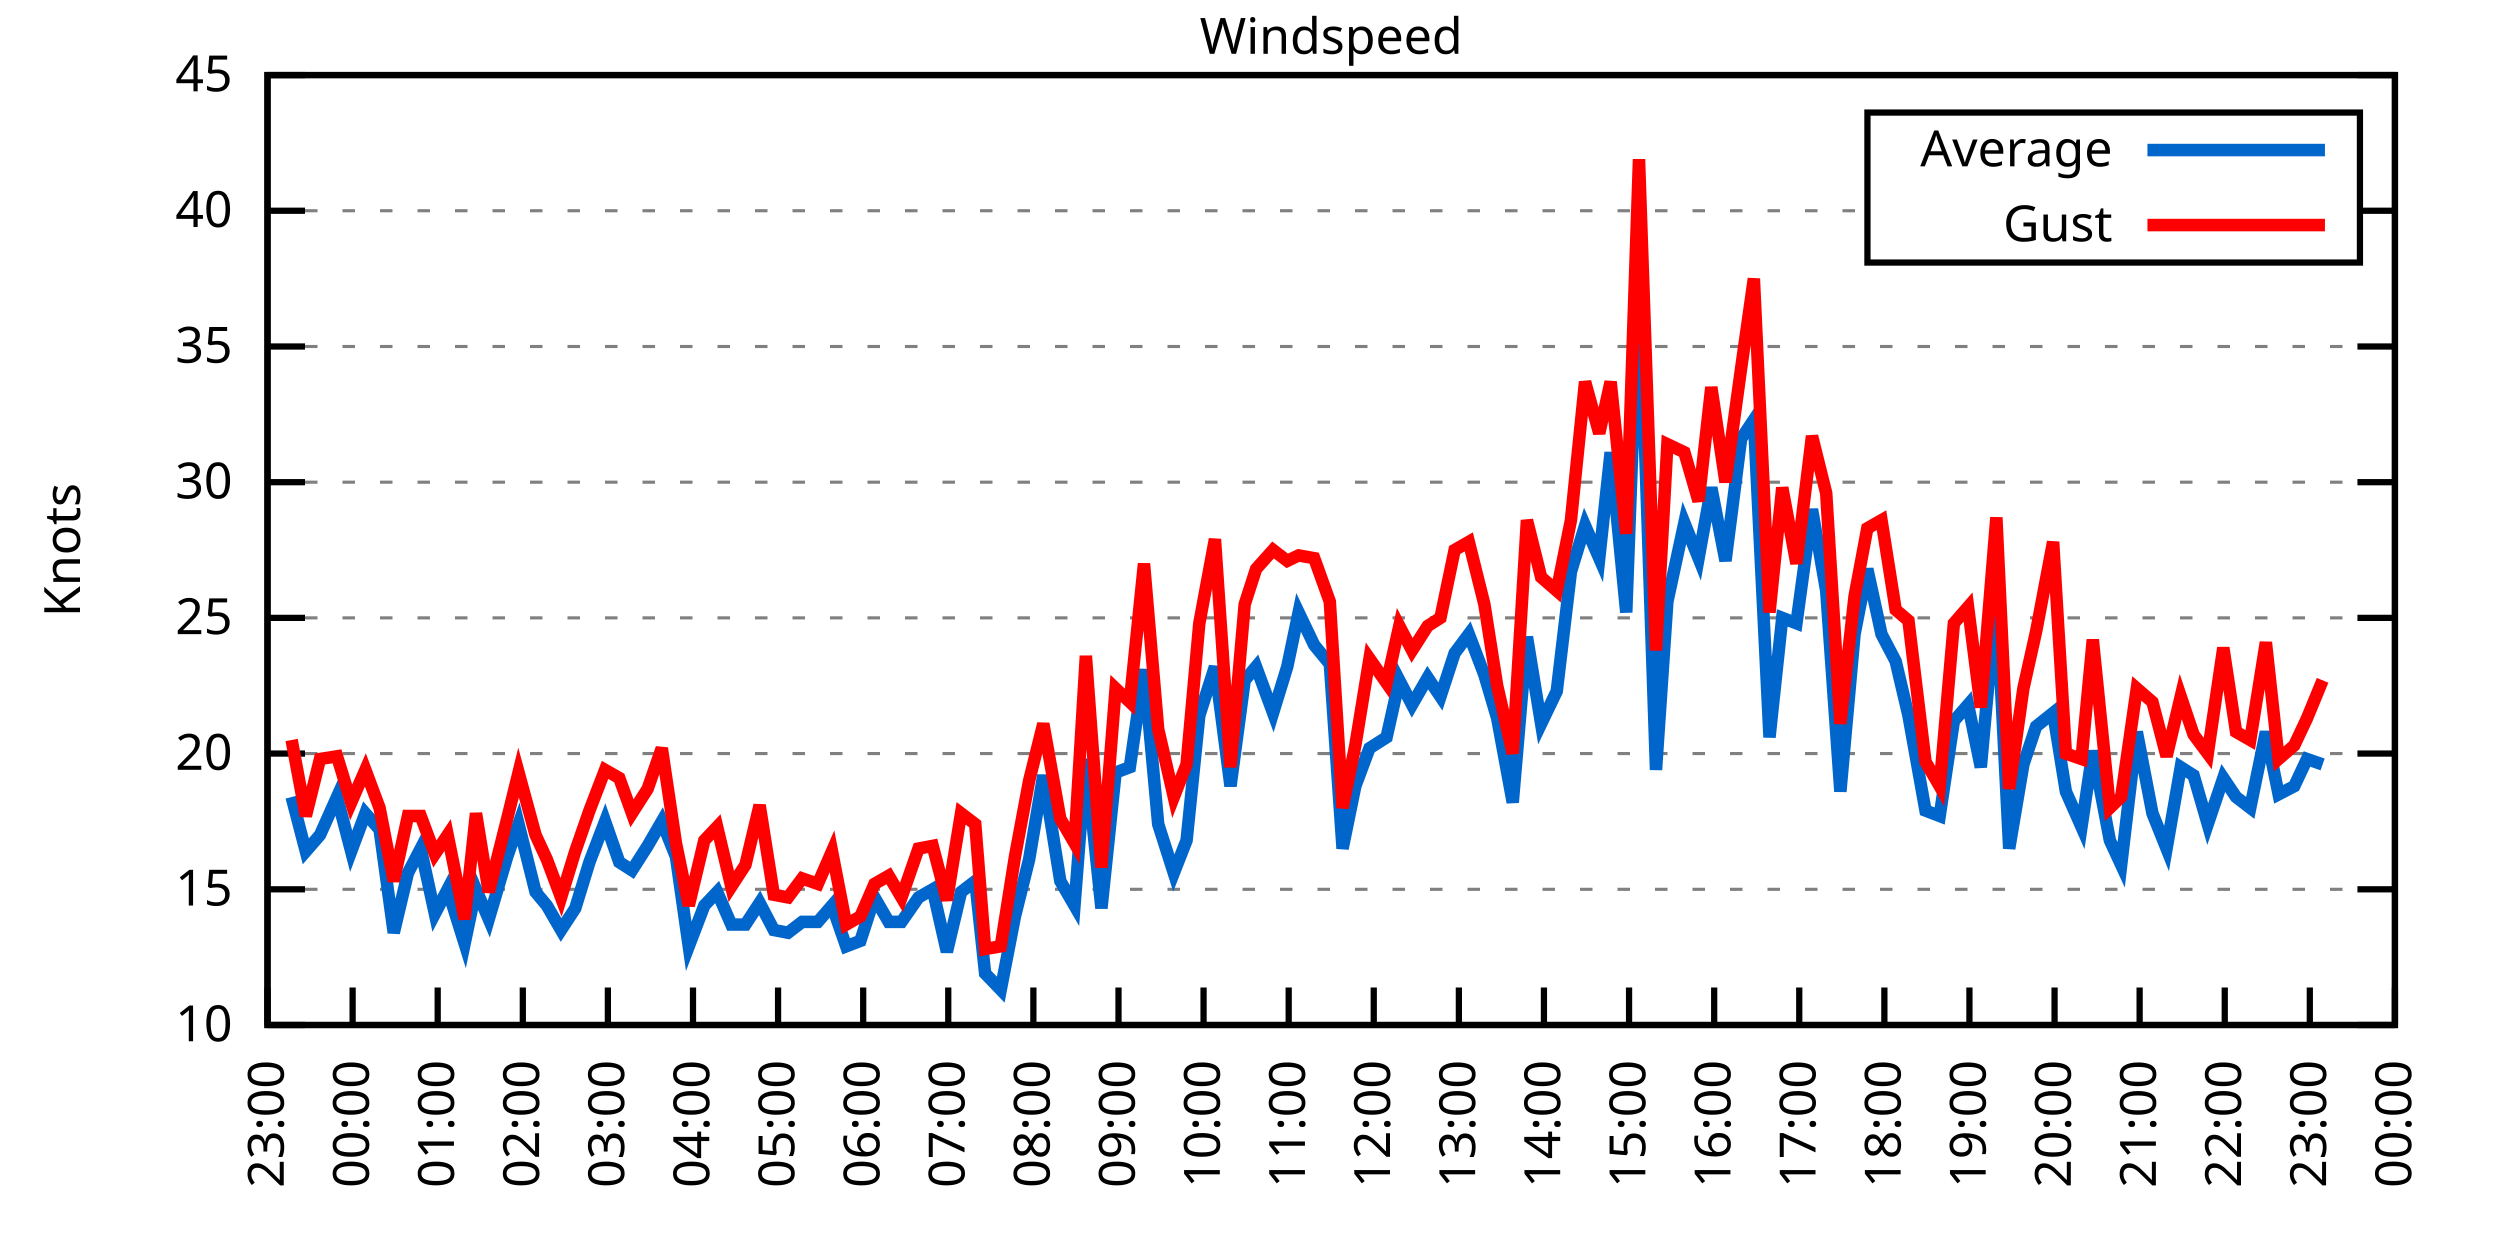
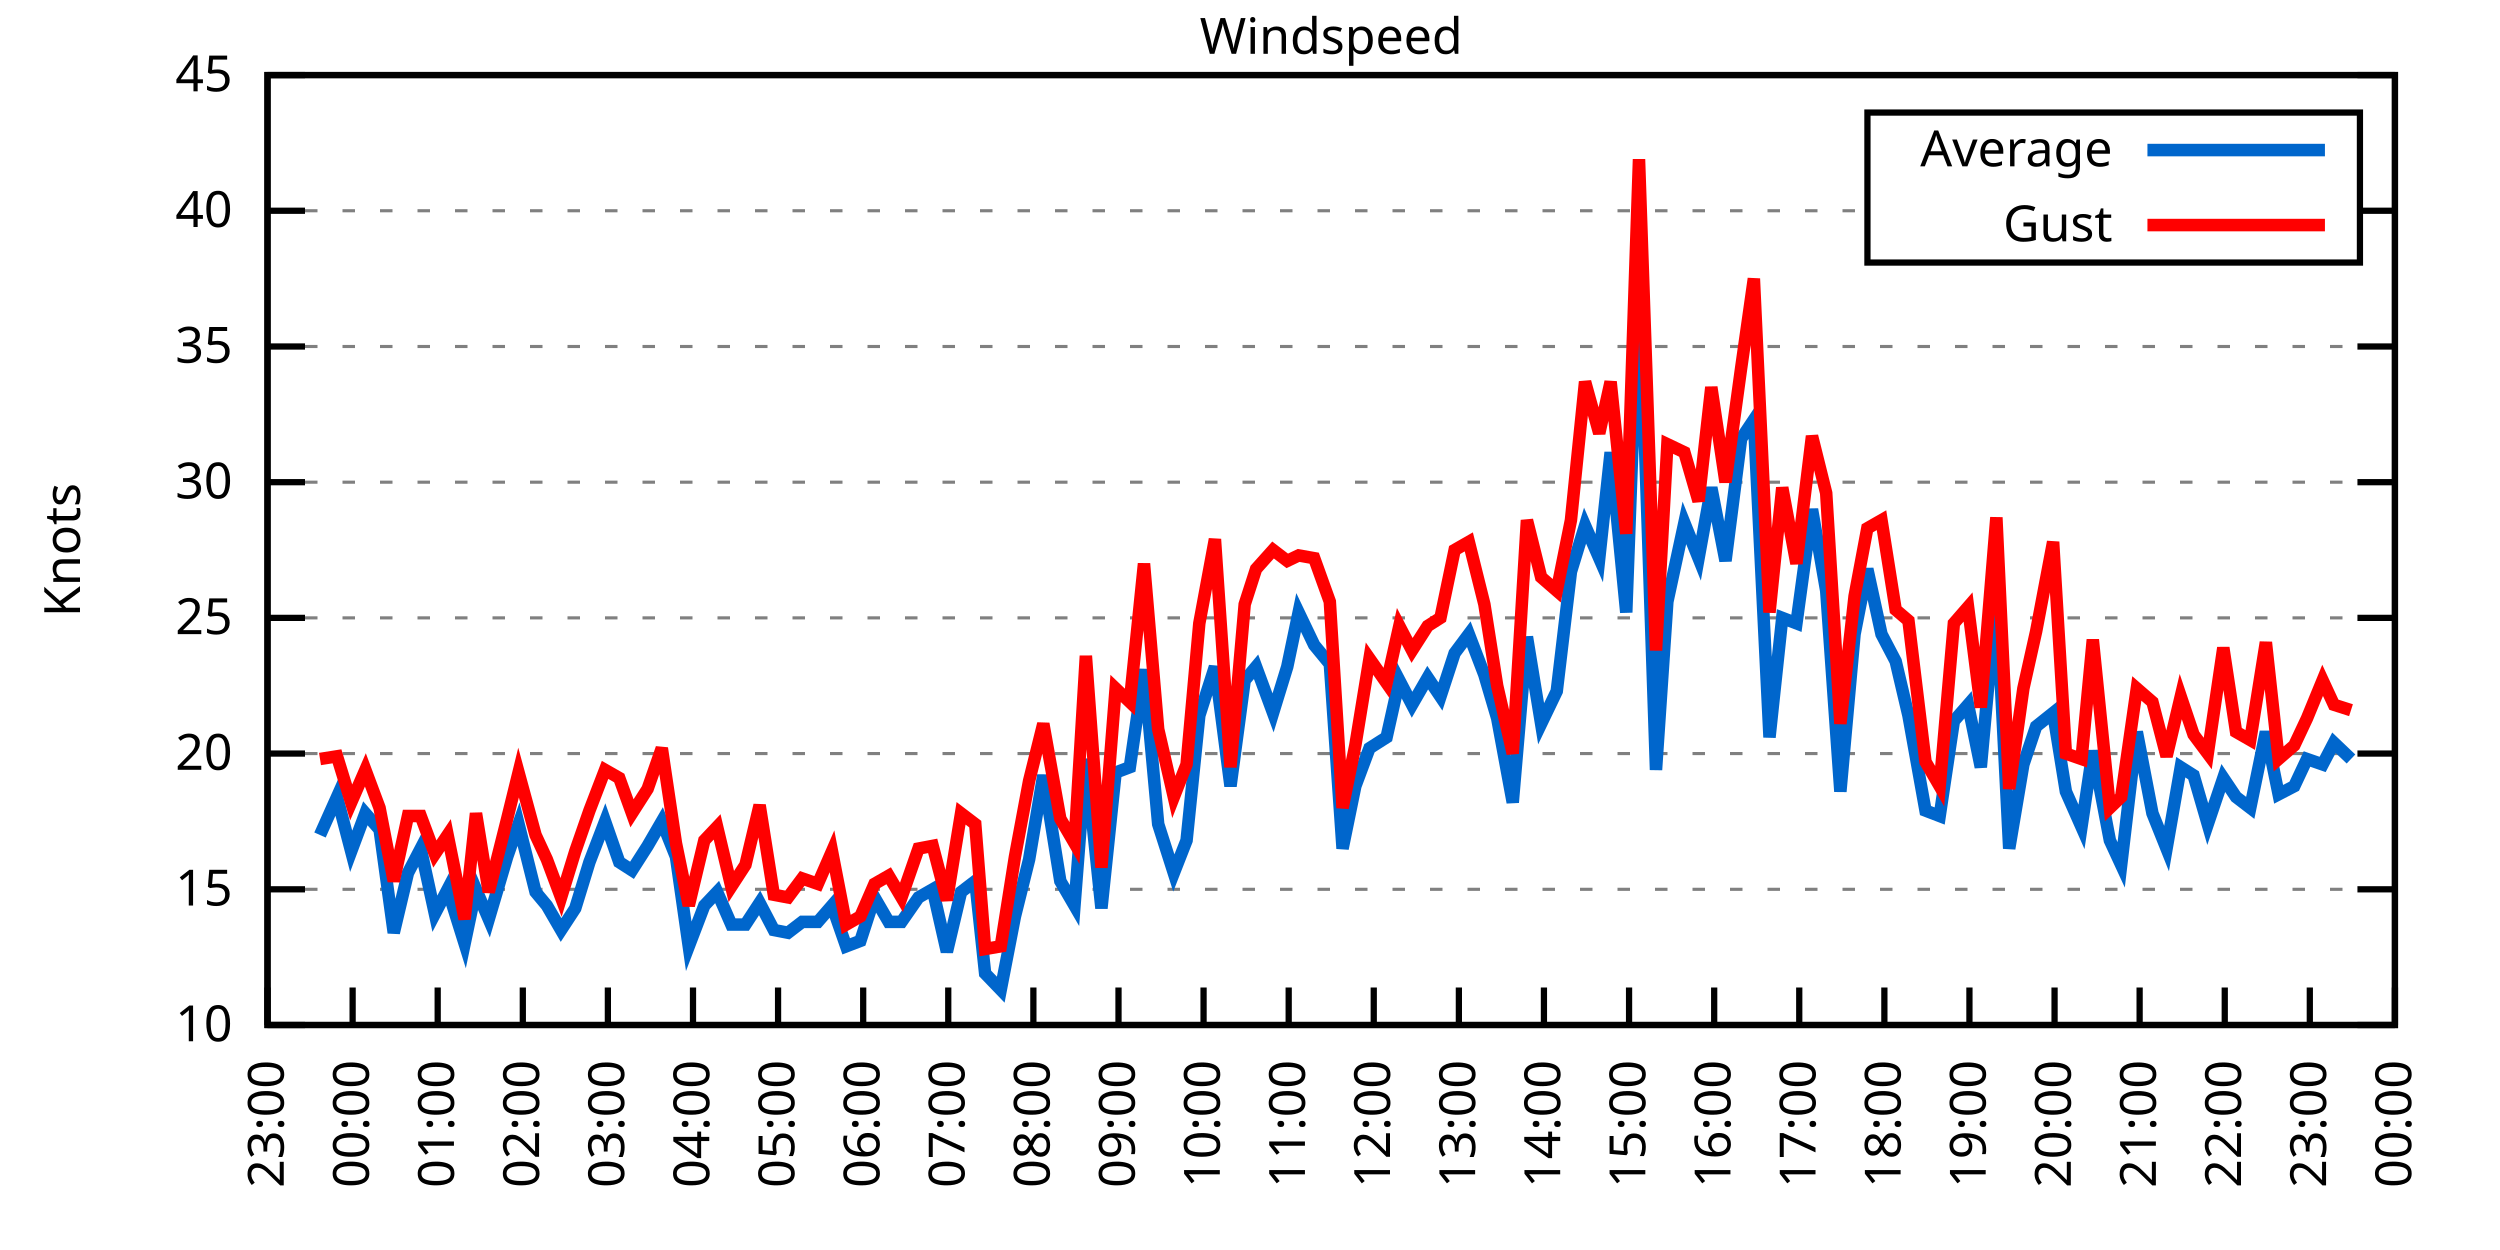
<svg xmlns="http://www.w3.org/2000/svg" xmlns:xlink="http://www.w3.org/1999/xlink" width="400" height="200" viewBox="0 0 400 200">
  <g id="gnuplot_canvas">
    <rect x="0" y="0" width="400" height="200" fill="none" />
    <defs>
      <circle id="gpDot" r="0.5" stroke-width="0.5" stroke="currentColor" />
      <path id="gpPt0" stroke-width="0.333" stroke="currentColor" d="M-1,0 h2 M0,-1 v2" />
      <path id="gpPt1" stroke-width="0.333" stroke="currentColor" d="M-1,-1 L1,1 M1,-1 L-1,1" />
      <path id="gpPt2" stroke-width="0.333" stroke="currentColor" d="M-1,0 L1,0 M0,-1 L0,1 M-1,-1 L1,1 M-1,1 L1,-1" />
      <rect id="gpPt3" stroke-width="0.333" stroke="currentColor" x="-1" y="-1" width="2" height="2" />
      <rect id="gpPt4" stroke-width="0.333" stroke="currentColor" fill="currentColor" x="-1" y="-1" width="2" height="2" />
      <circle id="gpPt5" stroke-width="0.333" stroke="currentColor" cx="0" cy="0" r="1" />
      <use xlink:href="#gpPt5" id="gpPt6" fill="currentColor" stroke="none" />
      <path id="gpPt7" stroke-width="0.333" stroke="currentColor" d="M0,-1.33 L-1.33,0.67 L1.33,0.67 z" />
      <use xlink:href="#gpPt7" id="gpPt8" fill="currentColor" stroke="none" />
      <use xlink:href="#gpPt7" id="gpPt9" stroke="currentColor" transform="rotate(180)" />
      <use xlink:href="#gpPt9" id="gpPt10" fill="currentColor" stroke="none" />
      <use xlink:href="#gpPt3" id="gpPt11" stroke="currentColor" transform="rotate(45)" />
      <use xlink:href="#gpPt11" id="gpPt12" fill="currentColor" stroke="none" />
      <path id="gpPt13" stroke-width="0.333" stroke="currentColor" d="M0,1.330 L1.265,0.411 L0.782,-1.067 L-0.782,-1.076 L-1.265,0.411 z" />
      <use xlink:href="#gpPt13" id="gpPt14" fill="currentColor" stroke="none" />
      <filter id="textbox" filterUnits="objectBoundingBox" x="0" y="0" height="1" width="1">
        <feFlood flood-color="white" flood-opacity="1" result="bgnd" />
        <feComposite in="SourceGraphic" in2="bgnd" operator="atop" />
      </filter>
      <filter id="greybox" filterUnits="objectBoundingBox" x="0" y="0" height="1" width="1">
        <feFlood flood-color="lightgrey" flood-opacity="1" result="grey" />
        <feComposite in="SourceGraphic" in2="grey" operator="atop" />
      </filter>
    </defs>
    <g fill="none" color="white" stroke="currentColor" stroke-width="1.00" stroke-linecap="butt" stroke-linejoin="miter">
</g>
    <g fill="none" color="black" stroke="currentColor" stroke-width="1.00" stroke-linecap="butt" stroke-linejoin="miter">
      <g stroke="none" shape-rendering="crispEdges">
        <polygon fill="rgb(255, 255, 255)" points="42.80,164.00 383.18,164.00 383.18,12.02 42.80,12.02 " />
      </g>
    </g>
    <g fill="none" color="black" stroke="currentColor" stroke-width="1.00" stroke-linecap="butt" stroke-linejoin="miter">
</g>
    <g fill="none" color="black" stroke="black" stroke-width="0.50" stroke-linecap="butt" stroke-linejoin="miter">
</g>
    <g fill="none" color="gray" stroke="currentColor" stroke-width="0.50" stroke-linecap="butt" stroke-linejoin="miter">
      <path stroke="gray" stroke-dasharray="2,4" class="gridline" d="M42.80,164.00 L383.19,164.00  " />
    </g>
    <g fill="none" color="gray" stroke="gray" stroke-width="1.00" stroke-linecap="butt" stroke-linejoin="miter">
</g>
    <g fill="none" color="black" stroke="currentColor" stroke-width="1.00" stroke-linecap="butt" stroke-linejoin="miter">
      <path stroke="black" d="M42.80,164.00 L48.80,164.00 M383.19,164.00 L377.19,164.00  " />
      <g transform="translate(37.20,166.60)" stroke="none" fill="black" font-family="Sans" font-size="8.00" text-anchor="end">
        <text>
          <tspan font-family="Sans"> 10</tspan>
        </text>
      </g>
    </g>
    <g fill="none" color="black" stroke="currentColor" stroke-width="1.00" stroke-linecap="butt" stroke-linejoin="miter">
</g>
    <g fill="none" color="black" stroke="black" stroke-width="0.50" stroke-linecap="butt" stroke-linejoin="miter">
</g>
    <g fill="none" color="gray" stroke="currentColor" stroke-width="0.50" stroke-linecap="butt" stroke-linejoin="miter">
      <path stroke="gray" stroke-dasharray="2,4" class="gridline" d="M42.80,142.29 L383.19,142.29  " />
    </g>
    <g fill="none" color="gray" stroke="gray" stroke-width="1.00" stroke-linecap="butt" stroke-linejoin="miter">
</g>
    <g fill="none" color="black" stroke="currentColor" stroke-width="1.00" stroke-linecap="butt" stroke-linejoin="miter">
      <path stroke="black" d="M42.80,142.29 L48.80,142.29 M383.19,142.29 L377.19,142.29  " />
      <g transform="translate(37.20,144.89)" stroke="none" fill="black" font-family="Sans" font-size="8.00" text-anchor="end">
        <text>
          <tspan font-family="Sans"> 15</tspan>
        </text>
      </g>
    </g>
    <g fill="none" color="black" stroke="currentColor" stroke-width="1.00" stroke-linecap="butt" stroke-linejoin="miter">
</g>
    <g fill="none" color="black" stroke="black" stroke-width="0.50" stroke-linecap="butt" stroke-linejoin="miter">
</g>
    <g fill="none" color="gray" stroke="currentColor" stroke-width="0.50" stroke-linecap="butt" stroke-linejoin="miter">
      <path stroke="gray" stroke-dasharray="2,4" class="gridline" d="M42.80,120.57 L383.19,120.57  " />
    </g>
    <g fill="none" color="gray" stroke="gray" stroke-width="1.00" stroke-linecap="butt" stroke-linejoin="miter">
</g>
    <g fill="none" color="black" stroke="currentColor" stroke-width="1.00" stroke-linecap="butt" stroke-linejoin="miter">
      <path stroke="black" d="M42.80,120.57 L48.80,120.57 M383.19,120.57 L377.19,120.57  " />
      <g transform="translate(37.20,123.17)" stroke="none" fill="black" font-family="Sans" font-size="8.00" text-anchor="end">
        <text>
          <tspan font-family="Sans"> 20</tspan>
        </text>
      </g>
    </g>
    <g fill="none" color="black" stroke="currentColor" stroke-width="1.00" stroke-linecap="butt" stroke-linejoin="miter">
</g>
    <g fill="none" color="black" stroke="black" stroke-width="0.50" stroke-linecap="butt" stroke-linejoin="miter">
</g>
    <g fill="none" color="gray" stroke="currentColor" stroke-width="0.50" stroke-linecap="butt" stroke-linejoin="miter">
      <path stroke="gray" stroke-dasharray="2,4" class="gridline" d="M42.80,98.86 L383.19,98.86  " />
    </g>
    <g fill="none" color="gray" stroke="gray" stroke-width="1.00" stroke-linecap="butt" stroke-linejoin="miter">
</g>
    <g fill="none" color="black" stroke="currentColor" stroke-width="1.00" stroke-linecap="butt" stroke-linejoin="miter">
      <path stroke="black" d="M42.80,98.86 L48.80,98.86 M383.19,98.86 L377.19,98.86  " />
      <g transform="translate(37.20,101.46)" stroke="none" fill="black" font-family="Sans" font-size="8.00" text-anchor="end">
        <text>
          <tspan font-family="Sans"> 25</tspan>
        </text>
      </g>
    </g>
    <g fill="none" color="black" stroke="currentColor" stroke-width="1.00" stroke-linecap="butt" stroke-linejoin="miter">
</g>
    <g fill="none" color="black" stroke="black" stroke-width="0.50" stroke-linecap="butt" stroke-linejoin="miter">
</g>
    <g fill="none" color="gray" stroke="currentColor" stroke-width="0.50" stroke-linecap="butt" stroke-linejoin="miter">
      <path stroke="gray" stroke-dasharray="2,4" class="gridline" d="M42.80,77.15 L383.19,77.15  " />
    </g>
    <g fill="none" color="gray" stroke="gray" stroke-width="1.00" stroke-linecap="butt" stroke-linejoin="miter">
</g>
    <g fill="none" color="black" stroke="currentColor" stroke-width="1.00" stroke-linecap="butt" stroke-linejoin="miter">
      <path stroke="black" d="M42.80,77.15 L48.80,77.15 M383.19,77.15 L377.19,77.15  " />
      <g transform="translate(37.20,79.75)" stroke="none" fill="black" font-family="Sans" font-size="8.00" text-anchor="end">
        <text>
          <tspan font-family="Sans"> 30</tspan>
        </text>
      </g>
    </g>
    <g fill="none" color="black" stroke="currentColor" stroke-width="1.00" stroke-linecap="butt" stroke-linejoin="miter">
</g>
    <g fill="none" color="black" stroke="black" stroke-width="0.50" stroke-linecap="butt" stroke-linejoin="miter">
</g>
    <g fill="none" color="gray" stroke="currentColor" stroke-width="0.50" stroke-linecap="butt" stroke-linejoin="miter">
      <path stroke="gray" stroke-dasharray="2,4" class="gridline" d="M42.80,55.44 L383.19,55.44  " />
    </g>
    <g fill="none" color="gray" stroke="gray" stroke-width="1.00" stroke-linecap="butt" stroke-linejoin="miter">
</g>
    <g fill="none" color="black" stroke="currentColor" stroke-width="1.00" stroke-linecap="butt" stroke-linejoin="miter">
      <path stroke="black" d="M42.80,55.44 L48.80,55.44 M383.19,55.44 L377.19,55.44  " />
      <g transform="translate(37.20,58.04)" stroke="none" fill="black" font-family="Sans" font-size="8.00" text-anchor="end">
        <text>
          <tspan font-family="Sans"> 35</tspan>
        </text>
      </g>
    </g>
    <g fill="none" color="black" stroke="currentColor" stroke-width="1.00" stroke-linecap="butt" stroke-linejoin="miter">
</g>
    <g fill="none" color="black" stroke="black" stroke-width="0.50" stroke-linecap="butt" stroke-linejoin="miter">
</g>
    <g fill="none" color="gray" stroke="currentColor" stroke-width="0.50" stroke-linecap="butt" stroke-linejoin="miter">
      <path stroke="gray" stroke-dasharray="2,4" class="gridline" d="M42.80,33.72 L298.79,33.72 M377.59,33.72 L383.19,33.72  " />
    </g>
    <g fill="none" color="gray" stroke="gray" stroke-width="1.00" stroke-linecap="butt" stroke-linejoin="miter">
</g>
    <g fill="none" color="black" stroke="currentColor" stroke-width="1.00" stroke-linecap="butt" stroke-linejoin="miter">
      <path stroke="black" d="M42.80,33.72 L48.80,33.72 M383.19,33.72 L377.19,33.72  " />
      <g transform="translate(37.20,36.32)" stroke="none" fill="black" font-family="Sans" font-size="8.00" text-anchor="end">
        <text>
          <tspan font-family="Sans"> 40</tspan>
        </text>
      </g>
    </g>
    <g fill="none" color="black" stroke="currentColor" stroke-width="1.00" stroke-linecap="butt" stroke-linejoin="miter">
</g>
    <g fill="none" color="black" stroke="black" stroke-width="0.50" stroke-linecap="butt" stroke-linejoin="miter">
</g>
    <g fill="none" color="gray" stroke="currentColor" stroke-width="0.50" stroke-linecap="butt" stroke-linejoin="miter">
      <path stroke="gray" stroke-dasharray="2,4" class="gridline" d="M42.80,12.01 L383.19,12.01  " />
    </g>
    <g fill="none" color="gray" stroke="gray" stroke-width="1.00" stroke-linecap="butt" stroke-linejoin="miter">
</g>
    <g fill="none" color="black" stroke="currentColor" stroke-width="1.00" stroke-linecap="butt" stroke-linejoin="miter">
      <path stroke="black" d="M42.80,12.01 L48.80,12.01 M383.19,12.01 L377.19,12.01  " />
      <g transform="translate(37.20,14.61)" stroke="none" fill="black" font-family="Sans" font-size="8.00" text-anchor="end">
        <text>
          <tspan font-family="Sans"> 45</tspan>
        </text>
      </g>
    </g>
    <g fill="none" color="black" stroke="currentColor" stroke-width="1.00" stroke-linecap="butt" stroke-linejoin="miter">
      <path stroke="black" d="M42.80,164.00 L42.80,158.00  " />
      <g transform="translate(45.40,169.60) rotate(270.00)" stroke="none" fill="black" font-family="Sans" font-size="8.00" text-anchor="end">
        <text>
          <tspan font-family="Sans">23:00</tspan>
        </text>
      </g>
    </g>
    <g fill="none" color="black" stroke="currentColor" stroke-width="1.00" stroke-linecap="butt" stroke-linejoin="miter">
      <path stroke="black" d="M56.42,164.00 L56.42,158.00  " />
      <g transform="translate(59.02,169.60) rotate(270.00)" stroke="none" fill="black" font-family="Sans" font-size="8.00" text-anchor="end">
        <text>
          <tspan font-family="Sans">00:00</tspan>
        </text>
      </g>
    </g>
    <g fill="none" color="black" stroke="currentColor" stroke-width="1.00" stroke-linecap="butt" stroke-linejoin="miter">
      <path stroke="black" d="M70.03,164.00 L70.03,158.00  " />
      <g transform="translate(72.63,169.60) rotate(270.00)" stroke="none" fill="black" font-family="Sans" font-size="8.00" text-anchor="end">
        <text>
          <tspan font-family="Sans">01:00</tspan>
        </text>
      </g>
    </g>
    <g fill="none" color="black" stroke="currentColor" stroke-width="1.00" stroke-linecap="butt" stroke-linejoin="miter">
      <path stroke="black" d="M83.65,164.00 L83.65,158.00  " />
      <g transform="translate(86.25,169.60) rotate(270.00)" stroke="none" fill="black" font-family="Sans" font-size="8.00" text-anchor="end">
        <text>
          <tspan font-family="Sans">02:00</tspan>
        </text>
      </g>
    </g>
    <g fill="none" color="black" stroke="currentColor" stroke-width="1.00" stroke-linecap="butt" stroke-linejoin="miter">
      <path stroke="black" d="M97.26,164.00 L97.26,158.00  " />
      <g transform="translate(99.86,169.60) rotate(270.00)" stroke="none" fill="black" font-family="Sans" font-size="8.00" text-anchor="end">
        <text>
          <tspan font-family="Sans">03:00</tspan>
        </text>
      </g>
    </g>
    <g fill="none" color="black" stroke="currentColor" stroke-width="1.00" stroke-linecap="butt" stroke-linejoin="miter">
      <path stroke="black" d="M110.88,164.00 L110.88,158.00  " />
      <g transform="translate(113.48,169.60) rotate(270.00)" stroke="none" fill="black" font-family="Sans" font-size="8.00" text-anchor="end">
        <text>
          <tspan font-family="Sans">04:00</tspan>
        </text>
      </g>
    </g>
    <g fill="none" color="black" stroke="currentColor" stroke-width="1.00" stroke-linecap="butt" stroke-linejoin="miter">
      <path stroke="black" d="M124.49,164.00 L124.49,158.00  " />
      <g transform="translate(127.09,169.60) rotate(270.00)" stroke="none" fill="black" font-family="Sans" font-size="8.00" text-anchor="end">
        <text>
          <tspan font-family="Sans">05:00</tspan>
        </text>
      </g>
    </g>
    <g fill="none" color="black" stroke="currentColor" stroke-width="1.00" stroke-linecap="butt" stroke-linejoin="miter">
      <path stroke="black" d="M138.11,164.00 L138.11,158.00  " />
      <g transform="translate(140.71,169.60) rotate(270.00)" stroke="none" fill="black" font-family="Sans" font-size="8.00" text-anchor="end">
        <text>
          <tspan font-family="Sans">06:00</tspan>
        </text>
      </g>
    </g>
    <g fill="none" color="black" stroke="currentColor" stroke-width="1.00" stroke-linecap="butt" stroke-linejoin="miter">
      <path stroke="black" d="M151.72,164.00 L151.72,158.00  " />
      <g transform="translate(154.32,169.60) rotate(270.00)" stroke="none" fill="black" font-family="Sans" font-size="8.00" text-anchor="end">
        <text>
          <tspan font-family="Sans">07:00</tspan>
        </text>
      </g>
    </g>
    <g fill="none" color="black" stroke="currentColor" stroke-width="1.00" stroke-linecap="butt" stroke-linejoin="miter">
      <path stroke="black" d="M165.34,164.00 L165.34,158.00  " />
      <g transform="translate(167.94,169.60) rotate(270.00)" stroke="none" fill="black" font-family="Sans" font-size="8.00" text-anchor="end">
        <text>
          <tspan font-family="Sans">08:00</tspan>
        </text>
      </g>
    </g>
    <g fill="none" color="black" stroke="currentColor" stroke-width="1.00" stroke-linecap="butt" stroke-linejoin="miter">
      <path stroke="black" d="M178.96,164.00 L178.96,158.00  " />
      <g transform="translate(181.56,169.60) rotate(270.00)" stroke="none" fill="black" font-family="Sans" font-size="8.00" text-anchor="end">
        <text>
          <tspan font-family="Sans">09:00</tspan>
        </text>
      </g>
    </g>
    <g fill="none" color="black" stroke="currentColor" stroke-width="1.00" stroke-linecap="butt" stroke-linejoin="miter">
      <path stroke="black" d="M192.57,164.00 L192.57,158.00  " />
      <g transform="translate(195.17,169.60) rotate(270.00)" stroke="none" fill="black" font-family="Sans" font-size="8.00" text-anchor="end">
        <text>
          <tspan font-family="Sans">10:00</tspan>
        </text>
      </g>
    </g>
    <g fill="none" color="black" stroke="currentColor" stroke-width="1.00" stroke-linecap="butt" stroke-linejoin="miter">
      <path stroke="black" d="M206.19,164.00 L206.19,158.00  " />
      <g transform="translate(208.79,169.60) rotate(270.00)" stroke="none" fill="black" font-family="Sans" font-size="8.00" text-anchor="end">
        <text>
          <tspan font-family="Sans">11:00</tspan>
        </text>
      </g>
    </g>
    <g fill="none" color="black" stroke="currentColor" stroke-width="1.00" stroke-linecap="butt" stroke-linejoin="miter">
      <path stroke="black" d="M219.80,164.00 L219.80,158.00  " />
      <g transform="translate(222.40,169.60) rotate(270.00)" stroke="none" fill="black" font-family="Sans" font-size="8.00" text-anchor="end">
        <text>
          <tspan font-family="Sans">12:00</tspan>
        </text>
      </g>
    </g>
    <g fill="none" color="black" stroke="currentColor" stroke-width="1.00" stroke-linecap="butt" stroke-linejoin="miter">
      <path stroke="black" d="M233.42,164.00 L233.42,158.00  " />
      <g transform="translate(236.02,169.60) rotate(270.00)" stroke="none" fill="black" font-family="Sans" font-size="8.00" text-anchor="end">
        <text>
          <tspan font-family="Sans">13:00</tspan>
        </text>
      </g>
    </g>
    <g fill="none" color="black" stroke="currentColor" stroke-width="1.00" stroke-linecap="butt" stroke-linejoin="miter">
      <path stroke="black" d="M247.03,164.00 L247.03,158.00  " />
      <g transform="translate(249.63,169.60) rotate(270.00)" stroke="none" fill="black" font-family="Sans" font-size="8.00" text-anchor="end">
        <text>
          <tspan font-family="Sans">14:00</tspan>
        </text>
      </g>
    </g>
    <g fill="none" color="black" stroke="currentColor" stroke-width="1.00" stroke-linecap="butt" stroke-linejoin="miter">
      <path stroke="black" d="M260.65,164.00 L260.65,158.00  " />
      <g transform="translate(263.25,169.60) rotate(270.00)" stroke="none" fill="black" font-family="Sans" font-size="8.00" text-anchor="end">
        <text>
          <tspan font-family="Sans">15:00</tspan>
        </text>
      </g>
    </g>
    <g fill="none" color="black" stroke="currentColor" stroke-width="1.00" stroke-linecap="butt" stroke-linejoin="miter">
      <path stroke="black" d="M274.27,164.00 L274.27,158.00  " />
      <g transform="translate(276.87,169.60) rotate(270.00)" stroke="none" fill="black" font-family="Sans" font-size="8.00" text-anchor="end">
        <text>
          <tspan font-family="Sans">16:00</tspan>
        </text>
      </g>
    </g>
    <g fill="none" color="black" stroke="currentColor" stroke-width="1.00" stroke-linecap="butt" stroke-linejoin="miter">
      <path stroke="black" d="M287.88,164.00 L287.88,158.00  " />
      <g transform="translate(290.48,169.60) rotate(270.00)" stroke="none" fill="black" font-family="Sans" font-size="8.00" text-anchor="end">
        <text>
          <tspan font-family="Sans">17:00</tspan>
        </text>
      </g>
    </g>
    <g fill="none" color="black" stroke="currentColor" stroke-width="1.00" stroke-linecap="butt" stroke-linejoin="miter">
      <path stroke="black" d="M301.50,164.00 L301.50,158.00  " />
      <g transform="translate(304.10,169.60) rotate(270.00)" stroke="none" fill="black" font-family="Sans" font-size="8.00" text-anchor="end">
        <text>
          <tspan font-family="Sans">18:00</tspan>
        </text>
      </g>
    </g>
    <g fill="none" color="black" stroke="currentColor" stroke-width="1.00" stroke-linecap="butt" stroke-linejoin="miter">
      <path stroke="black" d="M315.11,164.00 L315.11,158.00  " />
      <g transform="translate(317.71,169.60) rotate(270.00)" stroke="none" fill="black" font-family="Sans" font-size="8.00" text-anchor="end">
        <text>
          <tspan font-family="Sans">19:00</tspan>
        </text>
      </g>
    </g>
    <g fill="none" color="black" stroke="currentColor" stroke-width="1.00" stroke-linecap="butt" stroke-linejoin="miter">
      <path stroke="black" d="M328.73,164.00 L328.73,158.00  " />
      <g transform="translate(331.33,169.60) rotate(270.00)" stroke="none" fill="black" font-family="Sans" font-size="8.00" text-anchor="end">
        <text>
          <tspan font-family="Sans">20:00</tspan>
        </text>
      </g>
    </g>
    <g fill="none" color="black" stroke="currentColor" stroke-width="1.00" stroke-linecap="butt" stroke-linejoin="miter">
      <path stroke="black" d="M342.34,164.00 L342.34,158.00  " />
      <g transform="translate(344.94,169.60) rotate(270.00)" stroke="none" fill="black" font-family="Sans" font-size="8.00" text-anchor="end">
        <text>
          <tspan font-family="Sans">21:00</tspan>
        </text>
      </g>
    </g>
    <g fill="none" color="black" stroke="currentColor" stroke-width="1.00" stroke-linecap="butt" stroke-linejoin="miter">
      <path stroke="black" d="M355.96,164.00 L355.96,158.00  " />
      <g transform="translate(358.56,169.60) rotate(270.00)" stroke="none" fill="black" font-family="Sans" font-size="8.00" text-anchor="end">
        <text>
          <tspan font-family="Sans">22:00</tspan>
        </text>
      </g>
    </g>
    <g fill="none" color="black" stroke="currentColor" stroke-width="1.00" stroke-linecap="butt" stroke-linejoin="miter">
      <path stroke="black" d="M369.57,164.00 L369.57,158.00  " />
      <g transform="translate(372.17,169.60) rotate(270.00)" stroke="none" fill="black" font-family="Sans" font-size="8.00" text-anchor="end">
        <text>
          <tspan font-family="Sans">23:00</tspan>
        </text>
      </g>
    </g>
    <g fill="none" color="black" stroke="currentColor" stroke-width="1.00" stroke-linecap="butt" stroke-linejoin="miter">
      <path stroke="black" d="M383.19,164.00 L383.19,158.00  " />
      <g transform="translate(385.79,169.60) rotate(270.00)" stroke="none" fill="black" font-family="Sans" font-size="8.00" text-anchor="end">
        <text>
          <tspan font-family="Sans">00:00</tspan>
        </text>
      </g>
    </g>
    <g fill="none" color="black" stroke="currentColor" stroke-width="1.00" stroke-linecap="butt" stroke-linejoin="miter">
</g>
    <g fill="none" color="black" stroke="currentColor" stroke-width="1.00" stroke-linecap="butt" stroke-linejoin="miter">
      <path stroke="black" d="M42.80,12.01 L42.80,164.00 L383.19,164.00 L383.19,12.01 L42.80,12.01 Z  " />
    </g>
    <g fill="none" color="black" stroke="currentColor" stroke-width="1.00" stroke-linecap="butt" stroke-linejoin="miter">
</g>
    <g fill="none" color="black" stroke="currentColor" stroke-width="1.00" stroke-linecap="butt" stroke-linejoin="miter">
      <path stroke="black" d="M298.79,42.01 L298.79,18.01 L377.59,18.01 L377.59,42.01 L298.79,42.01 Z  " />
    </g>
    <g id="Windspeed_plot_1">
      <g fill="none" color="white" stroke="black" stroke-width="2.00" stroke-linecap="butt" stroke-linejoin="miter">
</g>
      <g fill="none" color="black" stroke="currentColor" stroke-width="2.00" stroke-linecap="butt" stroke-linejoin="miter">
        <g transform="translate(337.99,26.61)" stroke="none" fill="black" font-family="Sans" font-size="8.00" text-anchor="end">
          <text>
            <tspan font-family="Sans">Average</tspan>
          </text>
        </g>
      </g>
      <g fill="none" color="black" stroke="currentColor" stroke-width="2.00" stroke-linecap="butt" stroke-linejoin="miter">
-         <path stroke="rgb(  0, 102, 204)" d="M343.59,24.01 L371.99,24.01 M46.66,127.52 L48.93,136.21 L51.20,133.60 L53.92,127.52 L56.19,136.21 L58.46,130.13   L60.73,132.73 L63.00,149.24 L65.27,139.68 L67.31,135.77 L69.58,146.20 L71.62,142.29 L74.34,150.97 L76.16,142.29   L78.20,147.06 L81.15,137.08 L82.97,131.86 L85.69,142.72 L87.50,144.89 L89.77,148.80 L92.04,145.33 L94.31,137.94   L96.81,131.43 L99.08,137.94 L101.12,139.25 L103.62,135.34 L105.89,131.43 L108.15,137.08 L110.20,151.41 L112.69,144.89   L114.74,142.72 L117.01,147.93 L119.27,147.93 L121.54,144.46 L123.81,148.80 L126.08,149.24 L128.35,147.50 L130.85,147.50   L133.12,144.89 L135.39,151.41 L137.66,150.54 L139.92,143.59 L142.19,147.50 L144.24,147.50 L146.96,143.59 L149.23,142.29   L151.50,152.28 L153.77,142.72 L156.04,140.98 L157.62,155.75 L160.12,158.35 L162.39,146.63 L164.66,137.51 L166.93,124.05   L169.65,140.98 L171.92,144.89 L173.74,121.44 L176.23,145.33 L178.50,123.61 L180.77,122.75 L183.04,107.11 L185.31,131.86   L187.81,139.68 L189.85,134.47 L191.89,114.49 L194.39,106.68 L196.88,125.79 L199.15,108.85 L200.97,106.68 L203.69,114.06   L205.96,106.68 L207.78,97.99 L210.27,103.20 L212.77,106.24 L214.81,135.77 L216.85,125.79 L219.12,119.71 L221.85,117.97   L223.89,108.85 L225.93,112.76 L228.43,108.42 L230.47,111.45 L232.74,104.51 L235.01,101.47 L237.50,107.98 L239.55,114.93   L242.04,128.39 L244.31,101.90 L246.58,115.80 L249.08,110.59 L251.35,91.48 L253.61,84.10 L255.88,89.31 L257.70,72.37   L260.20,97.99 L262.24,43.28 L264.96,123.18 L266.78,96.26 L269.50,83.66 L271.77,89.31 L273.81,78.02 L276.08,89.74   L278.58,70.20 L280.62,67.16 L283.12,117.97 L285.16,98.86 L287.43,99.73 L289.92,81.49 L292.19,94.52 L294.46,126.65   L296.73,101.47 L298.77,91.04 L301.04,101.47 L303.31,105.81 L305.35,114.49 L308.08,129.69 L310.35,130.56 L312.62,115.36   L314.89,112.76 L316.93,122.75 L319.42,95.39 L321.47,135.77 L323.74,122.31 L325.78,116.23 L328.50,114.06 L330.54,126.65   L333.04,132.30 L334.85,120.14 L337.58,134.47 L339.39,138.38 L341.89,117.10 L344.39,130.13 L346.65,135.77 L348.92,122.75   L350.97,124.05 L353.24,131.86 L355.73,124.48 L357.77,127.52 L360.04,129.26 L362.54,117.10 L364.58,127.09 L367.08,125.79   L369.12,121.44 L371.62,122.31  " />
+         <path stroke="rgb(  0, 102, 204)" d="M343.59,24.01 L371.99,24.01 M51.20,133.60 L53.92,127.52 L56.19,136.21 L58.46,130.13 L60.73,132.73 L63.00,149.24   L65.27,139.68 L67.31,135.77 L69.58,146.20 L71.62,142.29 L74.34,150.97 L76.16,142.29 L78.20,147.06 L81.15,137.08   L82.97,131.86 L85.69,142.72 L87.50,144.89 L89.77,148.80 L92.04,145.33 L94.31,137.94 L96.81,131.43 L99.08,137.94   L101.12,139.25 L103.62,135.34 L105.89,131.43 L108.15,137.08 L110.20,151.41 L112.69,144.89 L114.74,142.72 L117.01,147.93   L119.27,147.93 L121.54,144.46 L123.81,148.80 L126.08,149.24 L128.35,147.50 L130.85,147.50 L133.12,144.89 L135.39,151.41   L137.66,150.54 L139.92,143.59 L142.19,147.50 L144.24,147.50 L146.96,143.59 L149.23,142.29 L151.50,152.28 L153.77,142.72   L156.04,140.98 L157.62,155.75 L160.12,158.35 L162.39,146.63 L164.66,137.51 L166.93,124.05 L169.65,140.98 L171.92,144.89   L173.74,121.44 L176.23,145.33 L178.50,123.61 L180.77,122.75 L183.04,107.11 L185.31,131.86 L187.81,139.68 L189.85,134.47   L191.89,114.49 L194.39,106.68 L196.88,125.79 L199.15,108.85 L200.97,106.68 L203.69,114.06 L205.96,106.68 L207.78,97.99   L210.27,103.20 L212.77,106.24 L214.81,135.77 L216.85,125.79 L219.12,119.71 L221.85,117.97 L223.89,108.85 L225.93,112.76   L228.43,108.42 L230.47,111.45 L232.74,104.51 L235.01,101.47 L237.50,107.98 L239.55,114.93 L242.04,128.39 L244.31,101.90   L246.58,115.80 L249.08,110.59 L251.35,91.48 L253.61,84.10 L255.88,89.31 L257.70,72.37 L260.20,97.99 L262.24,43.28   L264.96,123.18 L266.78,96.26 L269.50,83.66 L271.77,89.31 L273.81,78.02 L276.08,89.74 L278.58,70.20 L280.62,67.16   L283.12,117.97 L285.16,98.86 L287.43,99.73 L289.92,81.49 L292.19,94.52 L294.46,126.65 L296.73,101.47 L298.77,91.04   L301.04,101.47 L303.31,105.81 L305.35,114.49 L308.08,129.69 L310.35,130.56 L312.62,115.36 L314.89,112.76 L316.93,122.75   L319.42,95.39 L321.47,135.77 L323.74,122.31 L325.78,116.23 L328.50,114.06 L330.54,126.65 L333.04,132.30 L334.85,120.14   L337.58,134.47 L339.39,138.38 L341.89,117.10 L344.39,130.13 L346.65,135.77 L348.92,122.75 L350.97,124.05 L353.24,131.86   L355.73,124.48 L357.77,127.52 L360.04,129.26 L362.54,117.10 L364.58,127.09 L367.08,125.79 L369.12,121.44 L371.62,122.31   L373.43,118.84 L376.16,121.44  " />
      </g>
    </g>
    <g id="Windspeed_plot_2">
      <g fill="none" color="black" stroke="currentColor" stroke-width="2.00" stroke-linecap="butt" stroke-linejoin="miter">
        <g transform="translate(337.99,38.61)" stroke="none" fill="black" font-family="Sans" font-size="8.00" text-anchor="end">
          <text>
            <tspan font-family="Sans">Gust</tspan>
          </text>
        </g>
      </g>
      <g fill="none" color="black" stroke="currentColor" stroke-width="2.00" stroke-linecap="butt" stroke-linejoin="miter">
-         <path stroke="rgb(255,   0,   0)" d="M343.59,36.01 L371.99,36.01 M46.66,118.40 L48.93,130.56 L51.20,121.44 L53.92,121.01 L56.19,128.39 L58.46,123.18   L60.73,129.26 L63.00,140.98 L65.27,130.56 L67.31,130.56 L69.58,136.64 L71.62,133.60 L74.34,147.06 L76.16,130.13   L78.20,142.72 L81.15,131.00 L82.97,123.61 L85.69,133.60 L87.50,137.51 L89.77,143.59 L92.04,136.21 L94.31,129.69   L96.81,123.18 L99.08,124.48 L101.12,130.13 L103.62,126.22 L105.89,119.71 L108.15,134.90 L110.20,144.89 L112.69,134.47   L114.74,132.30 L117.01,141.85 L119.27,138.38 L121.54,128.83 L123.81,143.16 L126.08,143.59 L128.35,140.55 L130.85,141.42   L133.12,136.21 L135.39,147.93 L137.66,146.63 L139.92,141.42 L142.19,140.12 L144.24,143.59 L146.96,135.77 L149.23,135.34   L151.50,144.02 L153.77,130.13 L156.04,131.86 L157.62,151.84 L160.12,151.41 L162.39,137.08 L164.66,124.92 L166.93,115.80   L169.65,131.00 L171.92,134.90 L173.74,104.94 L176.23,138.81 L178.50,110.15 L180.77,112.32 L183.04,90.18 L185.31,116.67   L187.81,127.52 L189.85,122.31 L191.89,99.73 L194.39,86.27 L196.88,122.75 L199.15,96.69 L200.97,91.04 L203.69,88.00   L205.96,89.74 L207.78,88.87 L210.27,89.31 L212.77,96.26 L214.81,129.26 L216.85,119.27 L219.12,105.38 L221.85,109.28   L223.89,100.16 L225.93,104.07 L228.43,100.16 L230.47,98.86 L232.74,88.00 L235.01,86.70 L237.50,96.69 L239.55,109.72   L242.04,120.57 L244.31,83.23 L246.58,92.35 L249.08,94.52 L251.35,83.23 L253.61,61.08 L255.88,69.33 L257.70,61.08   L260.20,85.40 L262.24,25.47 L264.96,104.07 L266.78,71.07 L269.50,72.37 L271.77,80.19 L273.81,61.95 L276.08,77.15   L278.58,58.91 L280.62,44.58 L283.12,97.99 L285.16,78.02 L287.43,90.18 L289.92,69.77 L292.19,78.89 L294.46,115.80   L296.73,95.39 L298.77,84.53 L301.04,83.23 L303.31,97.56 L305.35,99.30 L308.08,121.88 L310.35,125.79 L312.62,99.73   L314.89,97.12 L316.93,113.19 L319.42,82.79 L321.47,126.22 L323.74,110.15 L325.78,101.03 L328.50,86.70 L330.54,120.57   L333.04,121.44 L334.85,102.34 L337.58,129.26 L339.39,127.52 L341.89,110.15 L344.39,112.32 L346.65,121.01 L348.92,111.45   L350.97,117.53 L353.24,120.57 L355.73,103.64 L357.77,117.10 L360.04,118.40 L362.54,102.77 L364.58,121.44 L367.08,119.27   L369.12,114.93 L371.62,108.85  " />
+         <path stroke="rgb(255,   0,   0)" d="M343.59,36.01 L371.99,36.01 M51.20,121.44 L53.92,121.01 L56.19,128.39 L58.46,123.18 L60.73,129.26 L63.00,140.98   L65.27,130.56 L67.31,130.56 L69.58,136.64 L71.62,133.60 L74.34,147.06 L76.16,130.13 L78.20,142.72 L81.15,131.00   L82.97,123.61 L85.69,133.60 L87.50,137.51 L89.77,143.59 L92.04,136.21 L94.31,129.69 L96.81,123.18 L99.08,124.48   L101.12,130.13 L103.62,126.22 L105.89,119.71 L108.15,134.90 L110.20,144.89 L112.69,134.47 L114.74,132.30 L117.01,141.85   L119.27,138.38 L121.54,128.83 L123.81,143.16 L126.08,143.59 L128.35,140.55 L130.85,141.42 L133.12,136.21 L135.39,147.93   L137.66,146.63 L139.92,141.42 L142.19,140.12 L144.24,143.59 L146.96,135.77 L149.23,135.34 L151.50,144.02 L153.77,130.13   L156.04,131.86 L157.62,151.84 L160.12,151.41 L162.39,137.08 L164.66,124.92 L166.93,115.80 L169.65,131.00 L171.92,134.90   L173.74,104.94 L176.23,138.81 L178.50,110.15 L180.77,112.32 L183.04,90.18 L185.31,116.67 L187.81,127.52 L189.85,122.31   L191.89,99.73 L194.39,86.27 L196.88,122.75 L199.15,96.69 L200.97,91.04 L203.69,88.00 L205.96,89.74 L207.78,88.87   L210.27,89.31 L212.77,96.26 L214.81,129.26 L216.85,119.27 L219.12,105.38 L221.85,109.28 L223.89,100.16 L225.93,104.07   L228.43,100.16 L230.47,98.86 L232.74,88.00 L235.01,86.70 L237.50,96.69 L239.55,109.72 L242.04,120.57 L244.31,83.23   L246.58,92.35 L249.08,94.52 L251.35,83.23 L253.61,61.08 L255.88,69.33 L257.70,61.08 L260.20,85.40 L262.24,25.47   L264.96,104.07 L266.78,71.07 L269.50,72.37 L271.77,80.19 L273.81,61.95 L276.08,77.15 L278.58,58.91 L280.62,44.58   L283.12,97.99 L285.16,78.02 L287.43,90.18 L289.92,69.77 L292.19,78.89 L294.46,115.80 L296.73,95.39 L298.77,84.53   L301.04,83.23 L303.31,97.56 L305.35,99.30 L308.08,121.88 L310.35,125.79 L312.62,99.73 L314.89,97.12 L316.93,113.19   L319.42,82.79 L321.47,126.22 L323.74,110.15 L325.78,101.03 L328.50,86.70 L330.54,120.57 L333.04,121.44 L334.85,102.34   L337.58,129.26 L339.39,127.52 L341.89,110.15 L344.39,112.32 L346.65,121.01 L348.92,111.45 L350.97,117.53 L353.24,120.57   L355.73,103.64 L357.77,117.10 L360.04,118.40 L362.54,102.77 L364.58,121.44 L367.08,119.27 L369.12,114.93 L371.62,108.85   L373.43,112.76 L376.16,113.63  " />
      </g>
    </g>
    <g fill="none" color="black" stroke="currentColor" stroke-width="2.00" stroke-linecap="butt" stroke-linejoin="miter">
</g>
    <g fill="none" color="black" stroke="black" stroke-width="1.00" stroke-linecap="butt" stroke-linejoin="miter">
</g>
    <g fill="none" color="black" stroke="currentColor" stroke-width="1.00" stroke-linecap="butt" stroke-linejoin="miter">
      <path stroke="black" d="M42.80,12.01 L42.80,164.00 L383.19,164.00 L383.19,12.01 L42.80,12.01 Z  " />
      <g transform="translate(12.80,88.01) rotate(270.00)" stroke="none" fill="black" font-family="Sans" font-size="8.00" text-anchor="middle">
        <text>
          <tspan font-family="Sans">Knots</tspan>
        </text>
      </g>
    </g>
    <g fill="none" color="black" stroke="currentColor" stroke-width="1.00" stroke-linecap="butt" stroke-linejoin="miter">
</g>
    <g fill="none" color="black" stroke="currentColor" stroke-width="1.00" stroke-linecap="butt" stroke-linejoin="miter">
      <g transform="translate(212.99,8.61)" stroke="none" fill="black" font-family="Sans" font-size="8.00" text-anchor="middle">
        <text>
          <tspan font-family="Sans">Windspeed</tspan>
        </text>
      </g>
    </g>
    <g fill="none" color="black" stroke="currentColor" stroke-width="1.00" stroke-linecap="butt" stroke-linejoin="miter">
</g>
  </g>
</svg>
